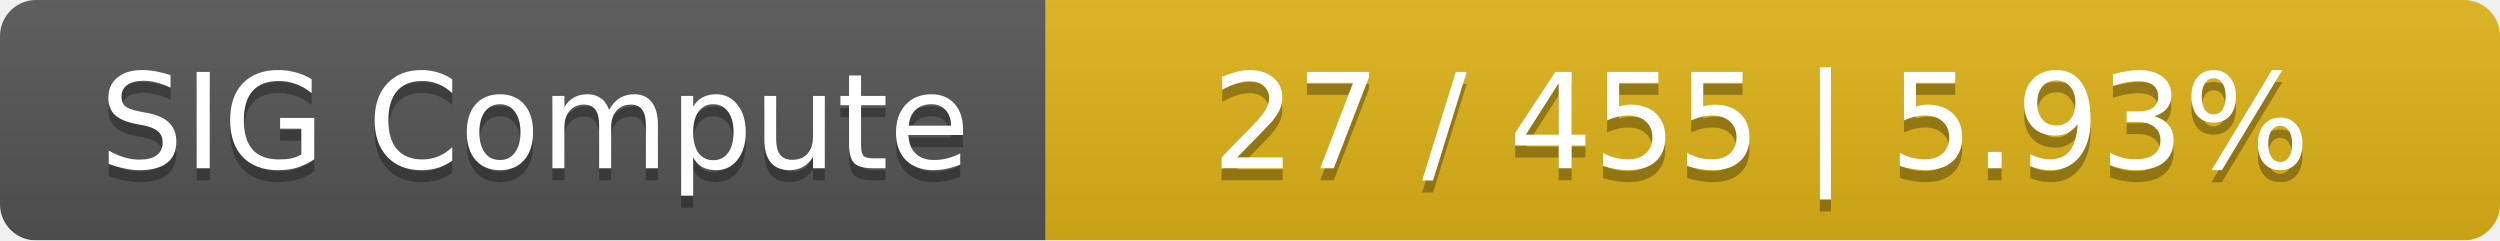
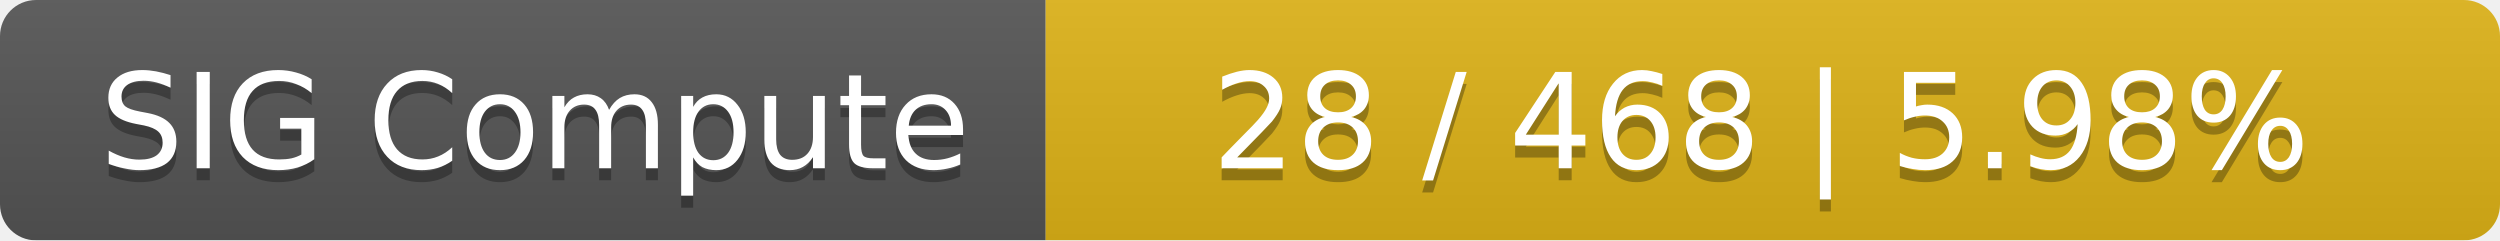
<svg xmlns="http://www.w3.org/2000/svg" width="208" height="20">
  <linearGradient id="smooth" x2="0" y2="100%">
    <stop offset="0" stop-color="#bbb" stop-opacity=".1" />
    <stop offset="1" stop-opacity=".1" />
  </linearGradient>
  <mask id="round">
    <rect width="208" height="20" rx="3" fill="#fff" />
  </mask>
  <g mask="url(#round)">
    <rect width="87" height="20" fill="#555" />
    <rect x="87" width="121" height="20" fill="#dfb317" />
    <rect width="208" height="20" fill="url(#smooth)" />
  </g>
  <g fill="#fff" text-anchor="middle" font-family="DejaVu Sans,Verdana,Geneva,sans-serif" font-size="11">
    <text x="44.5" y="15" fill="#010101" fill-opacity=".3">SIG Compute</text>
    <text x="44.5" y="14">SIG Compute</text>
-     <text x="146.5" y="15" fill="#010101" fill-opacity=".3">27 / 455    |    5.93%</text>
-     <text x="146.5" y="14">27 / 455    |    5.93%</text>
+     <text x="146.5" y="15" fill="#010101" fill-opacity=".3">28 / 468    |    5.98%</text>
+     <text x="146.5" y="14">28 / 468    |    5.98%</text>
  </g>
</svg>
